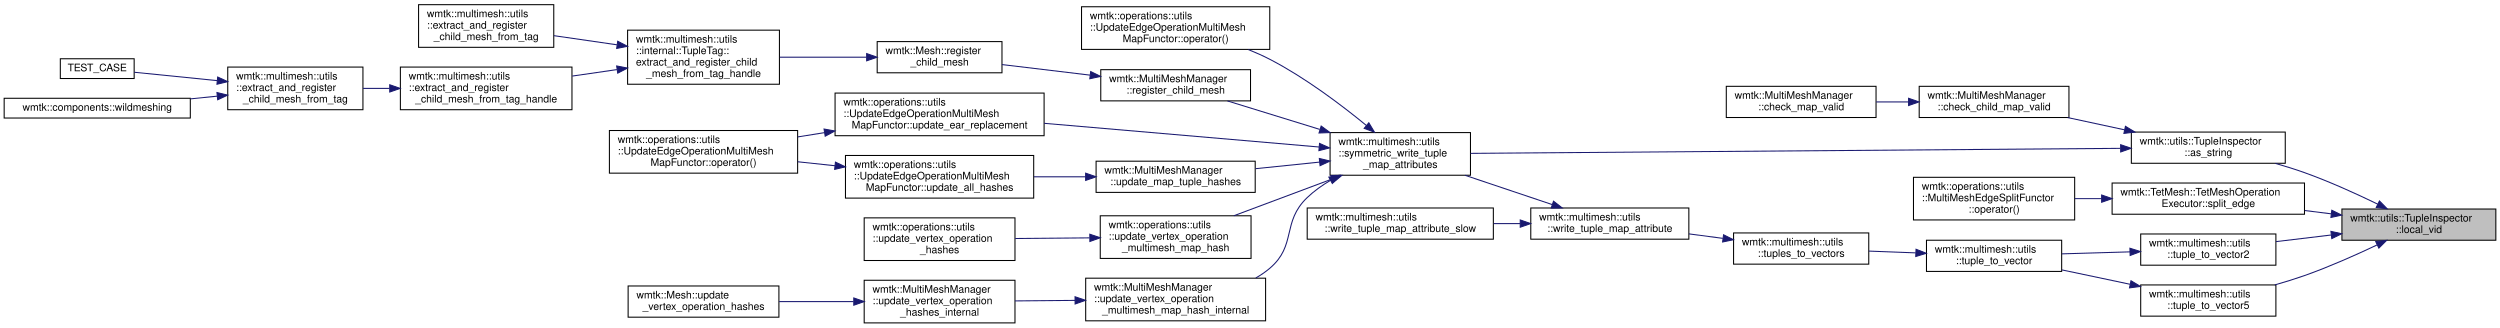
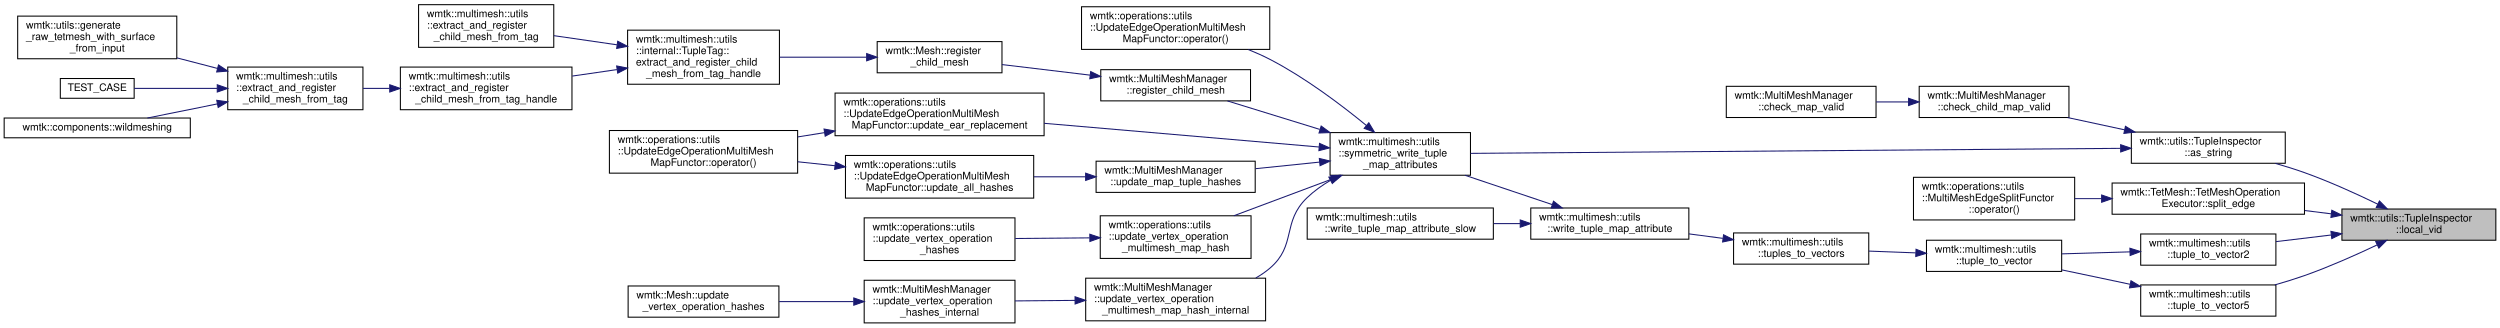
<svg xmlns="http://www.w3.org/2000/svg" xmlns:xlink="http://www.w3.org/1999/xlink" width="2404pt" height="315pt" viewBox="0.00 0.00 2404.00 315.00">
  <g id="graph0" class="graph" transform="scale(1 1) rotate(0) translate(4 311)">
    <g id="node1" class="node">
      <g id="a_node1">
        <a xlink:title=" ">
          <polygon fill="#bfbfbf" stroke="black" points="2248,-80 2248,-110 2396,-110 2396,-80 2248,-80" />
          <text text-anchor="start" x="2256" y="-98" font-family="Helvetica,sans-Serif" font-size="10.00">wmtk::utils::TupleInspector</text>
          <text text-anchor="middle" x="2322" y="-87" font-family="Helvetica,sans-Serif" font-size="10.00">::local_vid</text>
        </a>
      </g>
    </g>
    <g id="node2" class="node">
      <g id="a_node2">
        <a xlink:href="classwmtk_1_1utils_1_1_tuple_inspector.html#a7637fe37249cbe7262a4a5c931c40f75" target="_top" xlink:title=" ">
          <polygon fill="none" stroke="black" points="2045.5,-154 2045.5,-184 2193.5,-184 2193.5,-154 2045.5,-154" />
          <text text-anchor="start" x="2053.5" y="-172" font-family="Helvetica,sans-Serif" font-size="10.00">wmtk::utils::TupleInspector</text>
          <text text-anchor="middle" x="2119.5" y="-161" font-family="Helvetica,sans-Serif" font-size="10.00">::as_string</text>
        </a>
      </g>
    </g>
    <g id="edge1" class="edge">
      <path fill="none" stroke="midnightblue" d="M2282.47,-114.66C2261.91,-124.64 2235.97,-136.43 2212,-145 2203.03,-148.21 2193.43,-151.19 2183.94,-153.89" />
      <polygon fill="midnightblue" stroke="midnightblue" points="2284.08,-117.77 2291.51,-110.22 2280.99,-111.49 2284.08,-117.77" />
    </g>
-     <g id="node24" class="node">
-       <g id="a_node24">
+     <g id="node25" class="node">
+       <g id="a_node25">
        <a xlink:href="classwmtk_1_1_tet_mesh_1_1_tet_mesh_operation_executor.html#afdafef0c67dc0d9b6f2aef827d638eb6" target="_top" xlink:title="split edge v1-v2">
          <polygon fill="none" stroke="black" points="2027,-105 2027,-135 2212,-135 2212,-105 2027,-105" />
          <text text-anchor="start" x="2035" y="-123" font-family="Helvetica,sans-Serif" font-size="10.00">wmtk::TetMesh::TetMeshOperation</text>
          <text text-anchor="middle" x="2119.5" y="-112" font-family="Helvetica,sans-Serif" font-size="10.00">Executor::split_edge</text>
        </a>
      </g>
    </g>
-     <g id="edge24" class="edge">
+     <g id="edge25" class="edge">
      <path fill="none" stroke="midnightblue" d="M2237.66,-105.39C2229.3,-106.43 2220.77,-107.5 2212.33,-108.55" />
      <polygon fill="midnightblue" stroke="midnightblue" points="2238.27,-108.84 2247.76,-104.13 2237.41,-101.9 2238.27,-108.84" />
    </g>
-     <g id="node26" class="node">
-       <g id="a_node26">
+     <g id="node27" class="node">
+       <g id="a_node27">
        <a xlink:href="namespacewmtk_1_1multimesh_1_1utils.html#a594fa9c261e673d21832b4d8f932e637" target="_top" xlink:title=" ">
          <polygon fill="none" stroke="black" points="2054.5,-56 2054.5,-86 2184.5,-86 2184.5,-56 2054.5,-56" />
          <text text-anchor="start" x="2062.5" y="-74" font-family="Helvetica,sans-Serif" font-size="10.00">wmtk::multimesh::utils</text>
          <text text-anchor="middle" x="2119.5" y="-63" font-family="Helvetica,sans-Serif" font-size="10.00">::tuple_to_vector2</text>
        </a>
      </g>
    </g>
-     <g id="edge26" class="edge">
+     <g id="edge27" class="edge">
      <path fill="none" stroke="midnightblue" d="M2237.46,-85C2219.79,-82.89 2201.41,-80.69 2184.6,-78.67" />
      <polygon fill="midnightblue" stroke="midnightblue" points="2237.42,-88.52 2247.76,-86.23 2238.25,-81.57 2237.42,-88.52" />
    </g>
-     <g id="node31" class="node">
-       <g id="a_node31">
+     <g id="node32" class="node">
+       <g id="a_node32">
        <a xlink:href="namespacewmtk_1_1multimesh_1_1utils.html#ab150c77419d0083e882dcc657e3ef5b5" target="_top" xlink:title=" ">
          <polygon fill="none" stroke="black" points="2054.5,-7 2054.5,-37 2184.5,-37 2184.5,-7 2054.5,-7" />
          <text text-anchor="start" x="2062.5" y="-25" font-family="Helvetica,sans-Serif" font-size="10.00">wmtk::multimesh::utils</text>
          <text text-anchor="middle" x="2119.5" y="-14" font-family="Helvetica,sans-Serif" font-size="10.00">::tuple_to_vector5</text>
        </a>
      </g>
    </g>
-     <g id="edge32" class="edge">
+     <g id="edge33" class="edge">
      <path fill="none" stroke="midnightblue" d="M2281.99,-75.56C2261.49,-65.84 2235.75,-54.39 2212,-46 2202.86,-42.77 2193.08,-39.76 2183.43,-37.03" />
      <polygon fill="midnightblue" stroke="midnightblue" points="2280.48,-78.72 2291.01,-79.89 2283.51,-72.41 2280.48,-78.72" />
    </g>
    <g id="node3" class="node">
      <g id="a_node3">
        <a xlink:href="classwmtk_1_1_multi_mesh_manager.html#a8b976bb8988f1222287c54e10e4366de" target="_top" xlink:title=" ">
          <polygon fill="none" stroke="black" points="1841.5,-198 1841.5,-228 1985.5,-228 1985.5,-198 1841.5,-198" />
          <text text-anchor="start" x="1849.5" y="-216" font-family="Helvetica,sans-Serif" font-size="10.00">wmtk::MultiMeshManager</text>
          <text text-anchor="middle" x="1913.5" y="-205" font-family="Helvetica,sans-Serif" font-size="10.00">::check_child_map_valid</text>
        </a>
      </g>
    </g>
    <g id="edge2" class="edge">
      <path fill="none" stroke="midnightblue" d="M2038.94,-186.16C2020.86,-190.06 2001.8,-194.17 1984.17,-197.97" />
      <polygon fill="midnightblue" stroke="midnightblue" points="2039.83,-189.55 2048.87,-184.02 2038.35,-182.71 2039.83,-189.55" />
    </g>
    <g id="node5" class="node">
      <g id="a_node5">
        <a xlink:href="namespacewmtk_1_1multimesh_1_1utils.html#a5a72d316aad8e7de7f200579b3c7653b" target="_top" xlink:title=" ">
          <polygon fill="none" stroke="black" points="1275,-142.5 1275,-183.5 1410,-183.5 1410,-142.5 1275,-142.5" />
          <text text-anchor="start" x="1283" y="-171.5" font-family="Helvetica,sans-Serif" font-size="10.00">wmtk::multimesh::utils</text>
          <text text-anchor="start" x="1283" y="-160.5" font-family="Helvetica,sans-Serif" font-size="10.00">::symmetric_write_tuple</text>
          <text text-anchor="middle" x="1342.5" y="-149.5" font-family="Helvetica,sans-Serif" font-size="10.00">_map_attributes</text>
        </a>
      </g>
    </g>
    <g id="edge4" class="edge">
      <path fill="none" stroke="midnightblue" d="M2034.84,-168.35C1879.86,-167.15 1551.09,-164.61 1410.04,-163.52" />
      <polygon fill="midnightblue" stroke="midnightblue" points="2035.21,-171.86 2045.24,-168.43 2035.27,-164.86 2035.21,-171.86" />
    </g>
    <g id="node4" class="node">
      <g id="a_node4">
        <a xlink:href="classwmtk_1_1_multi_mesh_manager.html#a6a85ae5901f9c5b6a383bc072f182a57" target="_top" xlink:title=" ">
          <polygon fill="none" stroke="black" points="1656,-198 1656,-228 1800,-228 1800,-198 1656,-198" />
          <text text-anchor="start" x="1664" y="-216" font-family="Helvetica,sans-Serif" font-size="10.00">wmtk::MultiMeshManager</text>
          <text text-anchor="middle" x="1728" y="-205" font-family="Helvetica,sans-Serif" font-size="10.00">::check_map_valid</text>
        </a>
      </g>
    </g>
    <g id="edge3" class="edge">
      <path fill="none" stroke="midnightblue" d="M1831.07,-213C1820.77,-213 1810.29,-213 1800.17,-213" />
      <polygon fill="midnightblue" stroke="midnightblue" points="1831.29,-216.5 1841.29,-213 1831.29,-209.5 1831.29,-216.5" />
    </g>
    <g id="node6" class="node">
      <g id="a_node6">
        <a xlink:href="classwmtk_1_1operations_1_1utils_1_1_update_edge_operation_multi_mesh_map_functor.html#aac119196791985369035cec5059809fd" target="_top" xlink:title=" ">
          <polygon fill="none" stroke="black" points="1036,-263.5 1036,-304.5 1217,-304.5 1217,-263.5 1036,-263.5" />
          <text text-anchor="start" x="1044" y="-292.5" font-family="Helvetica,sans-Serif" font-size="10.00">wmtk::operations::utils</text>
          <text text-anchor="start" x="1044" y="-281.5" font-family="Helvetica,sans-Serif" font-size="10.00">::UpdateEdgeOperationMultiMesh</text>
          <text text-anchor="middle" x="1126.5" y="-270.5" font-family="Helvetica,sans-Serif" font-size="10.00">MapFunctor::operator()</text>
        </a>
      </g>
    </g>
    <g id="edge5" class="edge">
      <path fill="none" stroke="midnightblue" d="M1309.94,-190.32C1285.8,-210.13 1250.97,-236.43 1217,-254 1210.45,-257.39 1203.44,-260.51 1196.33,-263.36" />
      <polygon fill="midnightblue" stroke="midnightblue" points="1312.25,-192.95 1317.71,-183.87 1307.78,-187.57 1312.25,-192.95" />
    </g>
    <g id="node7" class="node">
      <g id="a_node7">
        <a xlink:href="classwmtk_1_1_multi_mesh_manager.html#ad6ad95e6f65b0e38ce1de249158db6f3" target="_top" xlink:title="register a another mesh as a child of this mesh.">
          <polygon fill="none" stroke="black" points="1054.5,-214 1054.5,-244 1198.5,-244 1198.5,-214 1054.5,-214" />
          <text text-anchor="start" x="1062.5" y="-232" font-family="Helvetica,sans-Serif" font-size="10.00">wmtk::MultiMeshManager</text>
          <text text-anchor="middle" x="1126.5" y="-221" font-family="Helvetica,sans-Serif" font-size="10.00">::register_child_mesh</text>
        </a>
      </g>
    </g>
    <g id="edge6" class="edge">
      <path fill="none" stroke="midnightblue" d="M1265.08,-186.57C1235.52,-195.68 1202.57,-205.85 1176.32,-213.94" />
      <polygon fill="midnightblue" stroke="midnightblue" points="1266.44,-189.81 1274.96,-183.52 1264.37,-183.12 1266.44,-189.81" />
    </g>
-     <g id="node15" class="node">
-       <g id="a_node15">
+     <g id="node16" class="node">
+       <g id="a_node16">
        <a xlink:href="classwmtk_1_1operations_1_1utils_1_1_update_edge_operation_multi_mesh_map_functor.html#a4c69338c29bf0105b1881d829a177d45" target="_top" xlink:title=" ">
          <polygon fill="none" stroke="black" points="799,-180.5 799,-221.5 1000,-221.5 1000,-180.5 799,-180.5" />
          <text text-anchor="start" x="807" y="-209.5" font-family="Helvetica,sans-Serif" font-size="10.00">wmtk::operations::utils</text>
          <text text-anchor="start" x="807" y="-198.5" font-family="Helvetica,sans-Serif" font-size="10.00">::UpdateEdgeOperationMultiMesh</text>
          <text text-anchor="middle" x="899.5" y="-187.5" font-family="Helvetica,sans-Serif" font-size="10.00">MapFunctor::update_ear_replacement</text>
        </a>
      </g>
    </g>
-     <g id="edge14" class="edge">
+     <g id="edge15" class="edge">
      <path fill="none" stroke="midnightblue" d="M1264.42,-169.64C1191.02,-175.97 1080.16,-185.52 1000.09,-192.42" />
      <polygon fill="midnightblue" stroke="midnightblue" points="1264.86,-173.12 1274.52,-168.77 1264.26,-166.14 1264.86,-173.12" />
    </g>
-     <g id="node17" class="node">
-       <g id="a_node17">
+     <g id="node18" class="node">
+       <g id="a_node18">
        <a xlink:href="classwmtk_1_1_multi_mesh_manager.html#a26c3aa0f1dc8a6e3462ad447053836cf" target="_top" xlink:title=" ">
          <polygon fill="none" stroke="black" points="1050,-126 1050,-156 1203,-156 1203,-126 1050,-126" />
          <text text-anchor="start" x="1058" y="-144" font-family="Helvetica,sans-Serif" font-size="10.00">wmtk::MultiMeshManager</text>
          <text text-anchor="middle" x="1126.5" y="-133" font-family="Helvetica,sans-Serif" font-size="10.00">::update_map_tuple_hashes</text>
        </a>
      </g>
    </g>
-     <g id="edge16" class="edge">
+     <g id="edge17" class="edge">
      <path fill="none" stroke="midnightblue" d="M1264.96,-155.13C1244.92,-153.07 1223.34,-150.85 1203.34,-148.8" />
      <polygon fill="midnightblue" stroke="midnightblue" points="1264.66,-158.62 1274.96,-156.16 1265.37,-151.66 1264.66,-158.62" />
    </g>
-     <g id="node19" class="node">
-       <g id="a_node19">
+     <g id="node20" class="node">
+       <g id="a_node20">
        <a xlink:href="namespacewmtk_1_1operations_1_1utils.html#ac611f929975aba963a76502b8ccbfe3f" target="_top" xlink:title=" ">
          <polygon fill="none" stroke="black" points="1054,-62.5 1054,-103.5 1199,-103.5 1199,-62.5 1054,-62.5" />
          <text text-anchor="start" x="1062" y="-91.5" font-family="Helvetica,sans-Serif" font-size="10.00">wmtk::operations::utils</text>
          <text text-anchor="start" x="1062" y="-80.5" font-family="Helvetica,sans-Serif" font-size="10.00">::update_vertex_operation</text>
          <text text-anchor="middle" x="1126.5" y="-69.5" font-family="Helvetica,sans-Serif" font-size="10.00">_multimesh_map_hash</text>
        </a>
      </g>
    </g>
-     <g id="edge19" class="edge">
+     <g id="edge20" class="edge">
      <path fill="none" stroke="midnightblue" d="M1276.81,-138.82C1246.69,-127.56 1211.23,-114.3 1182.42,-103.53" />
      <polygon fill="midnightblue" stroke="midnightblue" points="1275.8,-142.17 1286.39,-142.4 1278.25,-135.62 1275.8,-142.17" />
    </g>
-     <g id="node21" class="node">
-       <g id="a_node21">
+     <g id="node22" class="node">
+       <g id="a_node22">
        <a xlink:href="classwmtk_1_1_multi_mesh_manager.html#afebfd281c110cf15ac6ad70f408e63c9" target="_top" xlink:title=" ">
          <polygon fill="none" stroke="black" points="1040,-2.5 1040,-43.5 1213,-43.5 1213,-2.5 1040,-2.5" />
          <text text-anchor="start" x="1048" y="-31.5" font-family="Helvetica,sans-Serif" font-size="10.00">wmtk::MultiMeshManager</text>
          <text text-anchor="start" x="1048" y="-20.5" font-family="Helvetica,sans-Serif" font-size="10.00">::update_vertex_operation</text>
          <text text-anchor="middle" x="1126.5" y="-9.5" font-family="Helvetica,sans-Serif" font-size="10.00">_multimesh_map_hash_internal</text>
        </a>
      </g>
    </g>
-     <g id="edge21" class="edge">
+     <g id="edge22" class="edge">
      <path fill="none" stroke="midnightblue" d="M1275.37,-137.58C1267.3,-132.81 1259.59,-127.3 1253,-121 1228.3,-97.35 1243.07,-75.13 1217,-53 1212.88,-49.5 1208.33,-46.41 1203.54,-43.67" />
      <polygon fill="midnightblue" stroke="midnightblue" points="1273.79,-140.7 1284.23,-142.46 1277.16,-134.57 1273.79,-140.7" />
    </g>
    <g id="node8" class="node">
      <g id="a_node8">
        <a xlink:href="classwmtk_1_1_mesh.html#a333e19ee5ddb037313fa7dbdb0e41771" target="_top" xlink:title="register a mesh as the child of this mesh">
          <polygon fill="none" stroke="black" points="839.5,-241 839.5,-271 959.5,-271 959.5,-241 839.5,-241" />
          <text text-anchor="start" x="847.5" y="-259" font-family="Helvetica,sans-Serif" font-size="10.00">wmtk::Mesh::register</text>
          <text text-anchor="middle" x="899.5" y="-248" font-family="Helvetica,sans-Serif" font-size="10.00">_child_mesh</text>
        </a>
      </g>
    </g>
    <g id="edge7" class="edge">
      <path fill="none" stroke="midnightblue" d="M1044.14,-238.76C1016.17,-242.12 985.4,-245.81 959.54,-248.91" />
      <polygon fill="midnightblue" stroke="midnightblue" points="1044.8,-242.21 1054.31,-237.54 1043.96,-235.26 1044.8,-242.21" />
    </g>
    <g id="node9" class="node">
      <g id="a_node9">
        <a xlink:href="classwmtk_1_1multimesh_1_1utils_1_1internal_1_1_tuple_tag.html#a89f54c784fb3d50bba75eb8d5db6ed8a" target="_top" xlink:title=" ">
          <polygon fill="none" stroke="black" points="599.5,-230 599.5,-282 745.5,-282 745.5,-230 599.5,-230" />
          <text text-anchor="start" x="607.5" y="-270" font-family="Helvetica,sans-Serif" font-size="10.00">wmtk::multimesh::utils</text>
          <text text-anchor="start" x="607.5" y="-259" font-family="Helvetica,sans-Serif" font-size="10.00">::internal::TupleTag::</text>
          <text text-anchor="start" x="607.5" y="-248" font-family="Helvetica,sans-Serif" font-size="10.00">extract_and_register_child</text>
          <text text-anchor="middle" x="672.5" y="-237" font-family="Helvetica,sans-Serif" font-size="10.00">_mesh_from_tag_handle</text>
        </a>
      </g>
    </g>
    <g id="edge8" class="edge">
      <path fill="none" stroke="midnightblue" d="M829.08,-256C802.68,-256 772.54,-256 745.87,-256" />
      <polygon fill="midnightblue" stroke="midnightblue" points="829.38,-259.5 839.38,-256 829.38,-252.5 829.38,-259.5" />
    </g>
    <g id="node10" class="node">
      <g id="a_node10">
        <a xlink:href="namespacewmtk_1_1multimesh_1_1utils.html#a197be9245149c7042613aeacf231ec1d" target="_top" xlink:title="extract a child mesh based on the tag handle and the tag value, and register it to the input (parent)...">
          <polygon fill="none" stroke="black" points="398.5,-265.5 398.5,-306.5 528.5,-306.5 528.5,-265.5 398.5,-265.5" />
          <text text-anchor="start" x="406.5" y="-294.5" font-family="Helvetica,sans-Serif" font-size="10.00">wmtk::multimesh::utils</text>
          <text text-anchor="start" x="406.5" y="-283.5" font-family="Helvetica,sans-Serif" font-size="10.00">::extract_and_register</text>
          <text text-anchor="middle" x="463.5" y="-272.5" font-family="Helvetica,sans-Serif" font-size="10.00">_child_mesh_from_tag</text>
        </a>
      </g>
    </g>
    <g id="edge9" class="edge">
      <path fill="none" stroke="midnightblue" d="M589.3,-267.91C569.16,-270.83 547.9,-273.91 528.75,-276.69" />
      <polygon fill="midnightblue" stroke="midnightblue" points="590,-271.35 599.39,-266.45 588.99,-264.42 590,-271.35" />
    </g>
    <g id="node11" class="node">
      <g id="a_node11">
        <a xlink:href="namespacewmtk_1_1multimesh_1_1utils.html#a3ba02c50321ce0e6095c107cbb5edc13" target="_top" xlink:title="extract a child mesh based on the tag handle and the tag value, and register it to the input (parent)...">
          <polygon fill="none" stroke="black" points="381,-205.5 381,-246.5 546,-246.5 546,-205.5 381,-205.5" />
          <text text-anchor="start" x="389" y="-234.5" font-family="Helvetica,sans-Serif" font-size="10.00">wmtk::multimesh::utils</text>
          <text text-anchor="start" x="389" y="-223.5" font-family="Helvetica,sans-Serif" font-size="10.00">::extract_and_register</text>
          <text text-anchor="middle" x="463.5" y="-212.5" font-family="Helvetica,sans-Serif" font-size="10.00">_child_mesh_from_tag_handle</text>
        </a>
      </g>
    </g>
    <g id="edge10" class="edge">
      <path fill="none" stroke="midnightblue" d="M589.21,-244.07C575.08,-242.03 560.39,-239.9 546.27,-237.85" />
      <polygon fill="midnightblue" stroke="midnightblue" points="588.99,-247.58 599.39,-245.55 590,-240.65 588.99,-247.58" />
    </g>
    <g id="node12" class="node">
      <g id="a_node12">
        <a xlink:href="namespacewmtk_1_1multimesh_1_1utils.html#a9349b24597b61459c9d98753ae5234f1" target="_top" xlink:title="extract a child mesh based on the given tag and tag value, and register it to the input (parent) mesh">
          <polygon fill="none" stroke="black" points="215,-205.5 215,-246.5 345,-246.5 345,-205.5 215,-205.5" />
          <text text-anchor="start" x="223" y="-234.5" font-family="Helvetica,sans-Serif" font-size="10.00">wmtk::multimesh::utils</text>
          <text text-anchor="start" x="223" y="-223.5" font-family="Helvetica,sans-Serif" font-size="10.00">::extract_and_register</text>
          <text text-anchor="middle" x="280" y="-212.5" font-family="Helvetica,sans-Serif" font-size="10.00">_child_mesh_from_tag</text>
        </a>
      </g>
    </g>
    <g id="edge11" class="edge">
      <path fill="none" stroke="midnightblue" d="M370.66,-226C362.04,-226 353.42,-226 345.13,-226" />
      <polygon fill="midnightblue" stroke="midnightblue" points="370.78,-229.5 380.78,-226 370.78,-222.5 370.78,-229.5" />
    </g>
    <g id="node13" class="node">
      <g id="a_node13">
-         <a xlink:href="test__component__isotropic__remeshing_8cpp.html#aae475685ae29b731655dd43137a950d6" target="_top" xlink:title=" ">
-           <polygon fill="none" stroke="black" points="54,-235.5 54,-254.5 125,-254.5 125,-235.5 54,-235.5" />
-           <text text-anchor="middle" x="89.5" y="-242.5" font-family="Helvetica,sans-Serif" font-size="10.00">TEST_CASE</text>
+         <a xlink:href="namespacewmtk_1_1utils.html#af5ade8ca9598ff7d68dd37bcf395b9aa" target="_top" xlink:title=" ">
+           <polygon fill="none" stroke="black" points="13,-254.5 13,-295.5 166,-295.5 166,-254.5 13,-254.5" />
+           <text text-anchor="start" x="21" y="-283.5" font-family="Helvetica,sans-Serif" font-size="10.00">wmtk::utils::generate</text>
+           <text text-anchor="start" x="21" y="-272.5" font-family="Helvetica,sans-Serif" font-size="10.00">_raw_tetmesh_with_surface</text>
+           <text text-anchor="middle" x="89.5" y="-261.5" font-family="Helvetica,sans-Serif" font-size="10.00">_from_input</text>
        </a>
      </g>
    </g>
    <g id="edge12" class="edge">
-       <path fill="none" stroke="midnightblue" d="M204.9,-233.47C177.35,-236.25 147.39,-239.27 125.04,-241.52" />
-       <polygon fill="midnightblue" stroke="midnightblue" points="205.32,-236.94 214.92,-232.46 204.62,-229.98 205.32,-236.94" />
+       <path fill="none" stroke="midnightblue" d="M205.22,-245.18C192.38,-248.52 179.01,-251.99 166.12,-255.34" />
+       <polygon fill="midnightblue" stroke="midnightblue" points="206.12,-248.56 214.92,-242.66 204.36,-241.79 206.12,-248.56" />
    </g>
    <g id="node14" class="node">
      <g id="a_node14">
+         <a xlink:href="test__component__isotropic__remeshing_8cpp.html#aae475685ae29b731655dd43137a950d6" target="_top" xlink:title=" ">
+           <polygon fill="none" stroke="black" points="54,-216.5 54,-235.5 125,-235.5 125,-216.5 54,-216.5" />
+           <text text-anchor="middle" x="89.5" y="-223.5" font-family="Helvetica,sans-Serif" font-size="10.00">TEST_CASE</text>
+         </a>
+       </g>
+     </g>
+     <g id="edge13" class="edge">
+       <path fill="none" stroke="midnightblue" d="M204.9,-226C177.35,-226 147.39,-226 125.04,-226" />
+       <polygon fill="midnightblue" stroke="midnightblue" points="204.92,-229.5 214.92,-226 204.92,-222.5 204.92,-229.5" />
+     </g>
+     <g id="node15" class="node">
+       <g id="a_node15">
        <a xlink:href="namespacewmtk_1_1components.html#a503af91b8a2d86f4b9af9dbded55bec0" target="_top" xlink:title=" ">
-           <polygon fill="none" stroke="black" points="0,-197.5 0,-216.5 179,-216.5 179,-197.5 0,-197.5" />
-           <text text-anchor="middle" x="89.5" y="-204.5" font-family="Helvetica,sans-Serif" font-size="10.00">wmtk::components::wildmeshing</text>
-         </a>
-       </g>
-     </g>
-     <g id="edge13" class="edge">
-       <path fill="none" stroke="midnightblue" d="M204.77,-218.52C196.35,-217.67 187.7,-216.8 179.12,-215.93" />
-       <polygon fill="midnightblue" stroke="midnightblue" points="204.62,-222.02 214.92,-219.54 205.32,-215.06 204.62,-222.02" />
-     </g>
-     <g id="node16" class="node">
-       <g id="a_node16">
+           <polygon fill="none" stroke="black" points="0,-178.5 0,-197.5 179,-197.5 179,-178.5 0,-178.5" />
+           <text text-anchor="middle" x="89.5" y="-185.5" font-family="Helvetica,sans-Serif" font-size="10.00">wmtk::components::wildmeshing</text>
+         </a>
+       </g>
+     </g>
+     <g id="edge14" class="edge">
+       <path fill="none" stroke="midnightblue" d="M204.99,-211.08C182.35,-206.52 158.08,-201.62 137.73,-197.52" />
+       <polygon fill="midnightblue" stroke="midnightblue" points="204.42,-214.54 214.92,-213.08 205.81,-207.67 204.42,-214.54" />
+     </g>
+     <g id="node17" class="node">
+       <g id="a_node17">
        <a xlink:href="classwmtk_1_1operations_1_1utils_1_1_update_edge_operation_multi_mesh_map_functor.html#a57611fefa85bea3d1858ca385b0f350a" target="_top" xlink:title=" ">
          <polygon fill="none" stroke="black" points="582,-144.5 582,-185.5 763,-185.5 763,-144.5 582,-144.5" />
          <text text-anchor="start" x="590" y="-173.5" font-family="Helvetica,sans-Serif" font-size="10.00">wmtk::operations::utils</text>
          <text text-anchor="start" x="590" y="-162.5" font-family="Helvetica,sans-Serif" font-size="10.00">::UpdateEdgeOperationMultiMesh</text>
          <text text-anchor="middle" x="672.5" y="-151.5" font-family="Helvetica,sans-Serif" font-size="10.00">MapFunctor::operator()</text>
        </a>
      </g>
    </g>
-     <g id="edge15" class="edge">
+     <g id="edge16" class="edge">
      <path fill="none" stroke="midnightblue" d="M788.78,-183.44C780.2,-182.07 771.6,-180.7 763.17,-179.35" />
      <polygon fill="midnightblue" stroke="midnightblue" points="788.4,-186.93 798.83,-185.05 789.51,-180.02 788.4,-186.93" />
    </g>
-     <g id="node18" class="node">
-       <g id="a_node18">
+     <g id="node19" class="node">
+       <g id="a_node19">
        <a xlink:href="classwmtk_1_1operations_1_1utils_1_1_update_edge_operation_multi_mesh_map_functor.html#affd40fcd5b842c963ae1511a255ba646" target="_top" xlink:title=" ">
          <polygon fill="none" stroke="black" points="809,-120.5 809,-161.5 990,-161.5 990,-120.5 809,-120.5" />
          <text text-anchor="start" x="817" y="-149.5" font-family="Helvetica,sans-Serif" font-size="10.00">wmtk::operations::utils</text>
          <text text-anchor="start" x="817" y="-138.5" font-family="Helvetica,sans-Serif" font-size="10.00">::UpdateEdgeOperationMultiMesh</text>
          <text text-anchor="middle" x="899.5" y="-127.5" font-family="Helvetica,sans-Serif" font-size="10.00">MapFunctor::update_all_hashes</text>
        </a>
      </g>
    </g>
-     <g id="edge17" class="edge">
+     <g id="edge18" class="edge">
      <path fill="none" stroke="midnightblue" d="M1039.95,-141C1023.7,-141 1006.65,-141 990.27,-141" />
      <polygon fill="midnightblue" stroke="midnightblue" points="1039.95,-144.5 1049.95,-141 1039.95,-137.5 1039.95,-144.5" />
    </g>
-     <g id="edge18" class="edge">
+     <g id="edge19" class="edge">
      <path fill="none" stroke="midnightblue" d="M798.97,-151.62C787.04,-152.89 774.91,-154.18 763.13,-155.44" />
      <polygon fill="midnightblue" stroke="midnightblue" points="799.36,-155.1 808.93,-150.55 798.61,-148.13 799.36,-155.1" />
    </g>
-     <g id="node20" class="node">
-       <g id="a_node20">
+     <g id="node21" class="node">
+       <g id="a_node21">
        <a xlink:href="namespacewmtk_1_1operations_1_1utils.html#a02d04aef5d974c2e0f204ed036773e88" target="_top" xlink:title=" ">
          <polygon fill="none" stroke="black" points="827,-60.5 827,-101.5 972,-101.5 972,-60.5 827,-60.5" />
          <text text-anchor="start" x="835" y="-89.5" font-family="Helvetica,sans-Serif" font-size="10.00">wmtk::operations::utils</text>
          <text text-anchor="start" x="835" y="-78.5" font-family="Helvetica,sans-Serif" font-size="10.00">::update_vertex_operation</text>
          <text text-anchor="middle" x="899.5" y="-67.5" font-family="Helvetica,sans-Serif" font-size="10.00">_hashes</text>
        </a>
      </g>
    </g>
-     <g id="edge20" class="edge">
+     <g id="edge21" class="edge">
      <path fill="none" stroke="midnightblue" d="M1043.74,-82.27C1020.32,-82.07 994.97,-81.84 972.2,-81.64" />
      <polygon fill="midnightblue" stroke="midnightblue" points="1043.97,-85.78 1054,-82.36 1044.03,-78.78 1043.97,-85.78" />
    </g>
-     <g id="node22" class="node">
-       <g id="a_node22">
+     <g id="node23" class="node">
+       <g id="a_node23">
        <a xlink:href="classwmtk_1_1_multi_mesh_manager.html#a4f75c13c6e1e4531f605e1cae19a86c0" target="_top" xlink:title="update all the hashes of the top-simplces of the parent mesh around a vertex hashes of the parent tup...">
          <polygon fill="none" stroke="black" points="827,-0.5 827,-41.5 972,-41.5 972,-0.5 827,-0.5" />
          <text text-anchor="start" x="835" y="-29.5" font-family="Helvetica,sans-Serif" font-size="10.00">wmtk::MultiMeshManager</text>
          <text text-anchor="start" x="835" y="-18.5" font-family="Helvetica,sans-Serif" font-size="10.00">::update_vertex_operation</text>
          <text text-anchor="middle" x="899.5" y="-7.5" font-family="Helvetica,sans-Serif" font-size="10.00">_hashes_internal</text>
        </a>
      </g>
    </g>
-     <g id="edge22" class="edge">
+     <g id="edge23" class="edge">
      <path fill="none" stroke="midnightblue" d="M1029.75,-22.15C1010.41,-21.98 990.39,-21.8 972.05,-21.64" />
      <polygon fill="midnightblue" stroke="midnightblue" points="1029.76,-25.65 1039.8,-22.24 1029.83,-18.65 1029.76,-25.65" />
    </g>
-     <g id="node23" class="node">
-       <g id="a_node23">
+     <g id="node24" class="node">
+       <g id="a_node24">
        <a xlink:href="classwmtk_1_1_mesh.html#ad303dff226282b38e9110fb6d1c4c853" target="_top" xlink:title="wrapper function to update hashes (for parent mesh *this and its child meshes) after vertex operation...">
          <polygon fill="none" stroke="black" points="600,-6 600,-36 745,-36 745,-6 600,-6" />
          <text text-anchor="start" x="608" y="-24" font-family="Helvetica,sans-Serif" font-size="10.00">wmtk::Mesh::update</text>
          <text text-anchor="middle" x="672.5" y="-13" font-family="Helvetica,sans-Serif" font-size="10.00">_vertex_operation_hashes</text>
        </a>
      </g>
    </g>
-     <g id="edge23" class="edge">
+     <g id="edge24" class="edge">
      <path fill="none" stroke="midnightblue" d="M816.74,-21C793.32,-21 767.97,-21 745.2,-21" />
      <polygon fill="midnightblue" stroke="midnightblue" points="817,-24.5 827,-21 817,-17.5 817,-24.5" />
    </g>
-     <g id="node25" class="node">
-       <g id="a_node25">
+     <g id="node26" class="node">
+       <g id="a_node26">
        <a xlink:href="classwmtk_1_1operations_1_1utils_1_1_multi_mesh_edge_split_functor.html#af010a058e1bd67dbd1019342c0ac8c7d" target="_top" xlink:title=" ">
          <polygon fill="none" stroke="black" points="1836,-99.5 1836,-140.5 1991,-140.5 1991,-99.5 1836,-99.5" />
          <text text-anchor="start" x="1844" y="-128.5" font-family="Helvetica,sans-Serif" font-size="10.00">wmtk::operations::utils</text>
          <text text-anchor="start" x="1844" y="-117.5" font-family="Helvetica,sans-Serif" font-size="10.00">::MultiMeshEdgeSplitFunctor</text>
          <text text-anchor="middle" x="1913.5" y="-106.5" font-family="Helvetica,sans-Serif" font-size="10.00">::operator()</text>
        </a>
      </g>
    </g>
-     <g id="edge25" class="edge">
+     <g id="edge26" class="edge">
      <path fill="none" stroke="midnightblue" d="M2016.81,-120C2008.17,-120 1999.52,-120 1991.12,-120" />
      <polygon fill="midnightblue" stroke="midnightblue" points="2016.94,-123.5 2026.94,-120 2016.94,-116.5 2016.94,-123.5" />
    </g>
-     <g id="node27" class="node">
-       <g id="a_node27">
+     <g id="node28" class="node">
+       <g id="a_node28">
        <a xlink:href="namespacewmtk_1_1multimesh_1_1utils.html#a1e2e083555fd22678fcf96094992aaae" target="_top" xlink:title=" ">
          <polygon fill="none" stroke="black" points="1848.5,-50 1848.5,-80 1978.5,-80 1978.5,-50 1848.5,-50" />
          <text text-anchor="start" x="1856.5" y="-68" font-family="Helvetica,sans-Serif" font-size="10.00">wmtk::multimesh::utils</text>
          <text text-anchor="middle" x="1913.5" y="-57" font-family="Helvetica,sans-Serif" font-size="10.00">::tuple_to_vector</text>
        </a>
      </g>
    </g>
-     <g id="edge27" class="edge">
+     <g id="edge28" class="edge">
      <path fill="none" stroke="midnightblue" d="M2044.2,-68.81C2022.77,-68.18 1999.57,-67.5 1978.79,-66.89" />
      <polygon fill="midnightblue" stroke="midnightblue" points="2044.13,-72.31 2054.23,-69.11 2044.34,-65.32 2044.13,-72.31" />
    </g>
-     <g id="node28" class="node">
-       <g id="a_node28">
+     <g id="node29" class="node">
+       <g id="a_node29">
        <a xlink:href="namespacewmtk_1_1multimesh_1_1utils.html#aa35461d0dfd6b7202351061ab67b5bc3" target="_top" xlink:title=" ">
          <polygon fill="none" stroke="black" points="1663,-57 1663,-87 1793,-87 1793,-57 1663,-57" />
          <text text-anchor="start" x="1671" y="-75" font-family="Helvetica,sans-Serif" font-size="10.00">wmtk::multimesh::utils</text>
          <text text-anchor="middle" x="1728" y="-64" font-family="Helvetica,sans-Serif" font-size="10.00">::tuples_to_vectors</text>
        </a>
      </g>
    </g>
-     <g id="edge28" class="edge">
+     <g id="edge29" class="edge">
      <path fill="none" stroke="midnightblue" d="M1838.12,-67.84C1823.21,-68.41 1807.67,-69 1793.14,-69.55" />
      <polygon fill="midnightblue" stroke="midnightblue" points="1838.46,-71.33 1848.32,-67.45 1838.19,-64.33 1838.46,-71.33" />
    </g>
-     <g id="node29" class="node">
-       <g id="a_node29">
+     <g id="node30" class="node">
+       <g id="a_node30">
        <a xlink:href="namespacewmtk_1_1multimesh_1_1utils.html#ab0a68a7902d4df1727f649ff8c3fd430" target="_top" xlink:title=" ">
          <polygon fill="none" stroke="black" points="1468,-81 1468,-111 1620,-111 1620,-81 1468,-81" />
          <text text-anchor="start" x="1476" y="-99" font-family="Helvetica,sans-Serif" font-size="10.00">wmtk::multimesh::utils</text>
          <text text-anchor="middle" x="1544" y="-88" font-family="Helvetica,sans-Serif" font-size="10.00">::write_tuple_map_attribute</text>
        </a>
      </g>
    </g>
-     <g id="edge29" class="edge">
+     <g id="edge30" class="edge">
      <path fill="none" stroke="midnightblue" d="M1652.66,-81.8C1641.92,-83.22 1630.86,-84.68 1620.1,-86.1" />
      <polygon fill="midnightblue" stroke="midnightblue" points="1653.38,-85.24 1662.83,-80.46 1652.46,-78.3 1653.38,-85.24" />
    </g>
-     <g id="edge30" class="edge">
+     <g id="edge31" class="edge">
      <path fill="none" stroke="midnightblue" d="M1488.56,-114.28C1462.63,-122.99 1431.52,-133.44 1404.76,-142.43" />
      <polygon fill="midnightblue" stroke="midnightblue" points="1489.86,-117.54 1498.23,-111.04 1487.63,-110.9 1489.86,-117.54" />
    </g>
-     <g id="node30" class="node">
-       <g id="a_node30">
+     <g id="node31" class="node">
+       <g id="a_node31">
        <a xlink:href="namespacewmtk_1_1multimesh_1_1utils.html#ab96c92511f3311e2c2aa44286a401c5c" target="_top" xlink:title=" ">
          <polygon fill="none" stroke="black" points="1253,-81 1253,-111 1432,-111 1432,-81 1253,-81" />
          <text text-anchor="start" x="1261" y="-99" font-family="Helvetica,sans-Serif" font-size="10.00">wmtk::multimesh::utils</text>
          <text text-anchor="middle" x="1342.5" y="-88" font-family="Helvetica,sans-Serif" font-size="10.00">::write_tuple_map_attribute_slow</text>
        </a>
      </g>
    </g>
-     <g id="edge31" class="edge">
+     <g id="edge32" class="edge">
      <path fill="none" stroke="midnightblue" d="M1457.7,-96C1449.3,-96 1440.76,-96 1432.33,-96" />
      <polygon fill="midnightblue" stroke="midnightblue" points="1457.86,-99.5 1467.86,-96 1457.86,-92.5 1457.86,-99.5" />
    </g>
-     <g id="edge33" class="edge">
+     <g id="edge34" class="edge">
      <path fill="none" stroke="midnightblue" d="M2044.2,-37.66C2022.77,-42.18 1999.57,-47.07 1978.79,-51.45" />
      <polygon fill="midnightblue" stroke="midnightblue" points="2045.17,-41.03 2054.23,-35.55 2043.73,-34.18 2045.17,-41.03" />
    </g>
  </g>
</svg>
